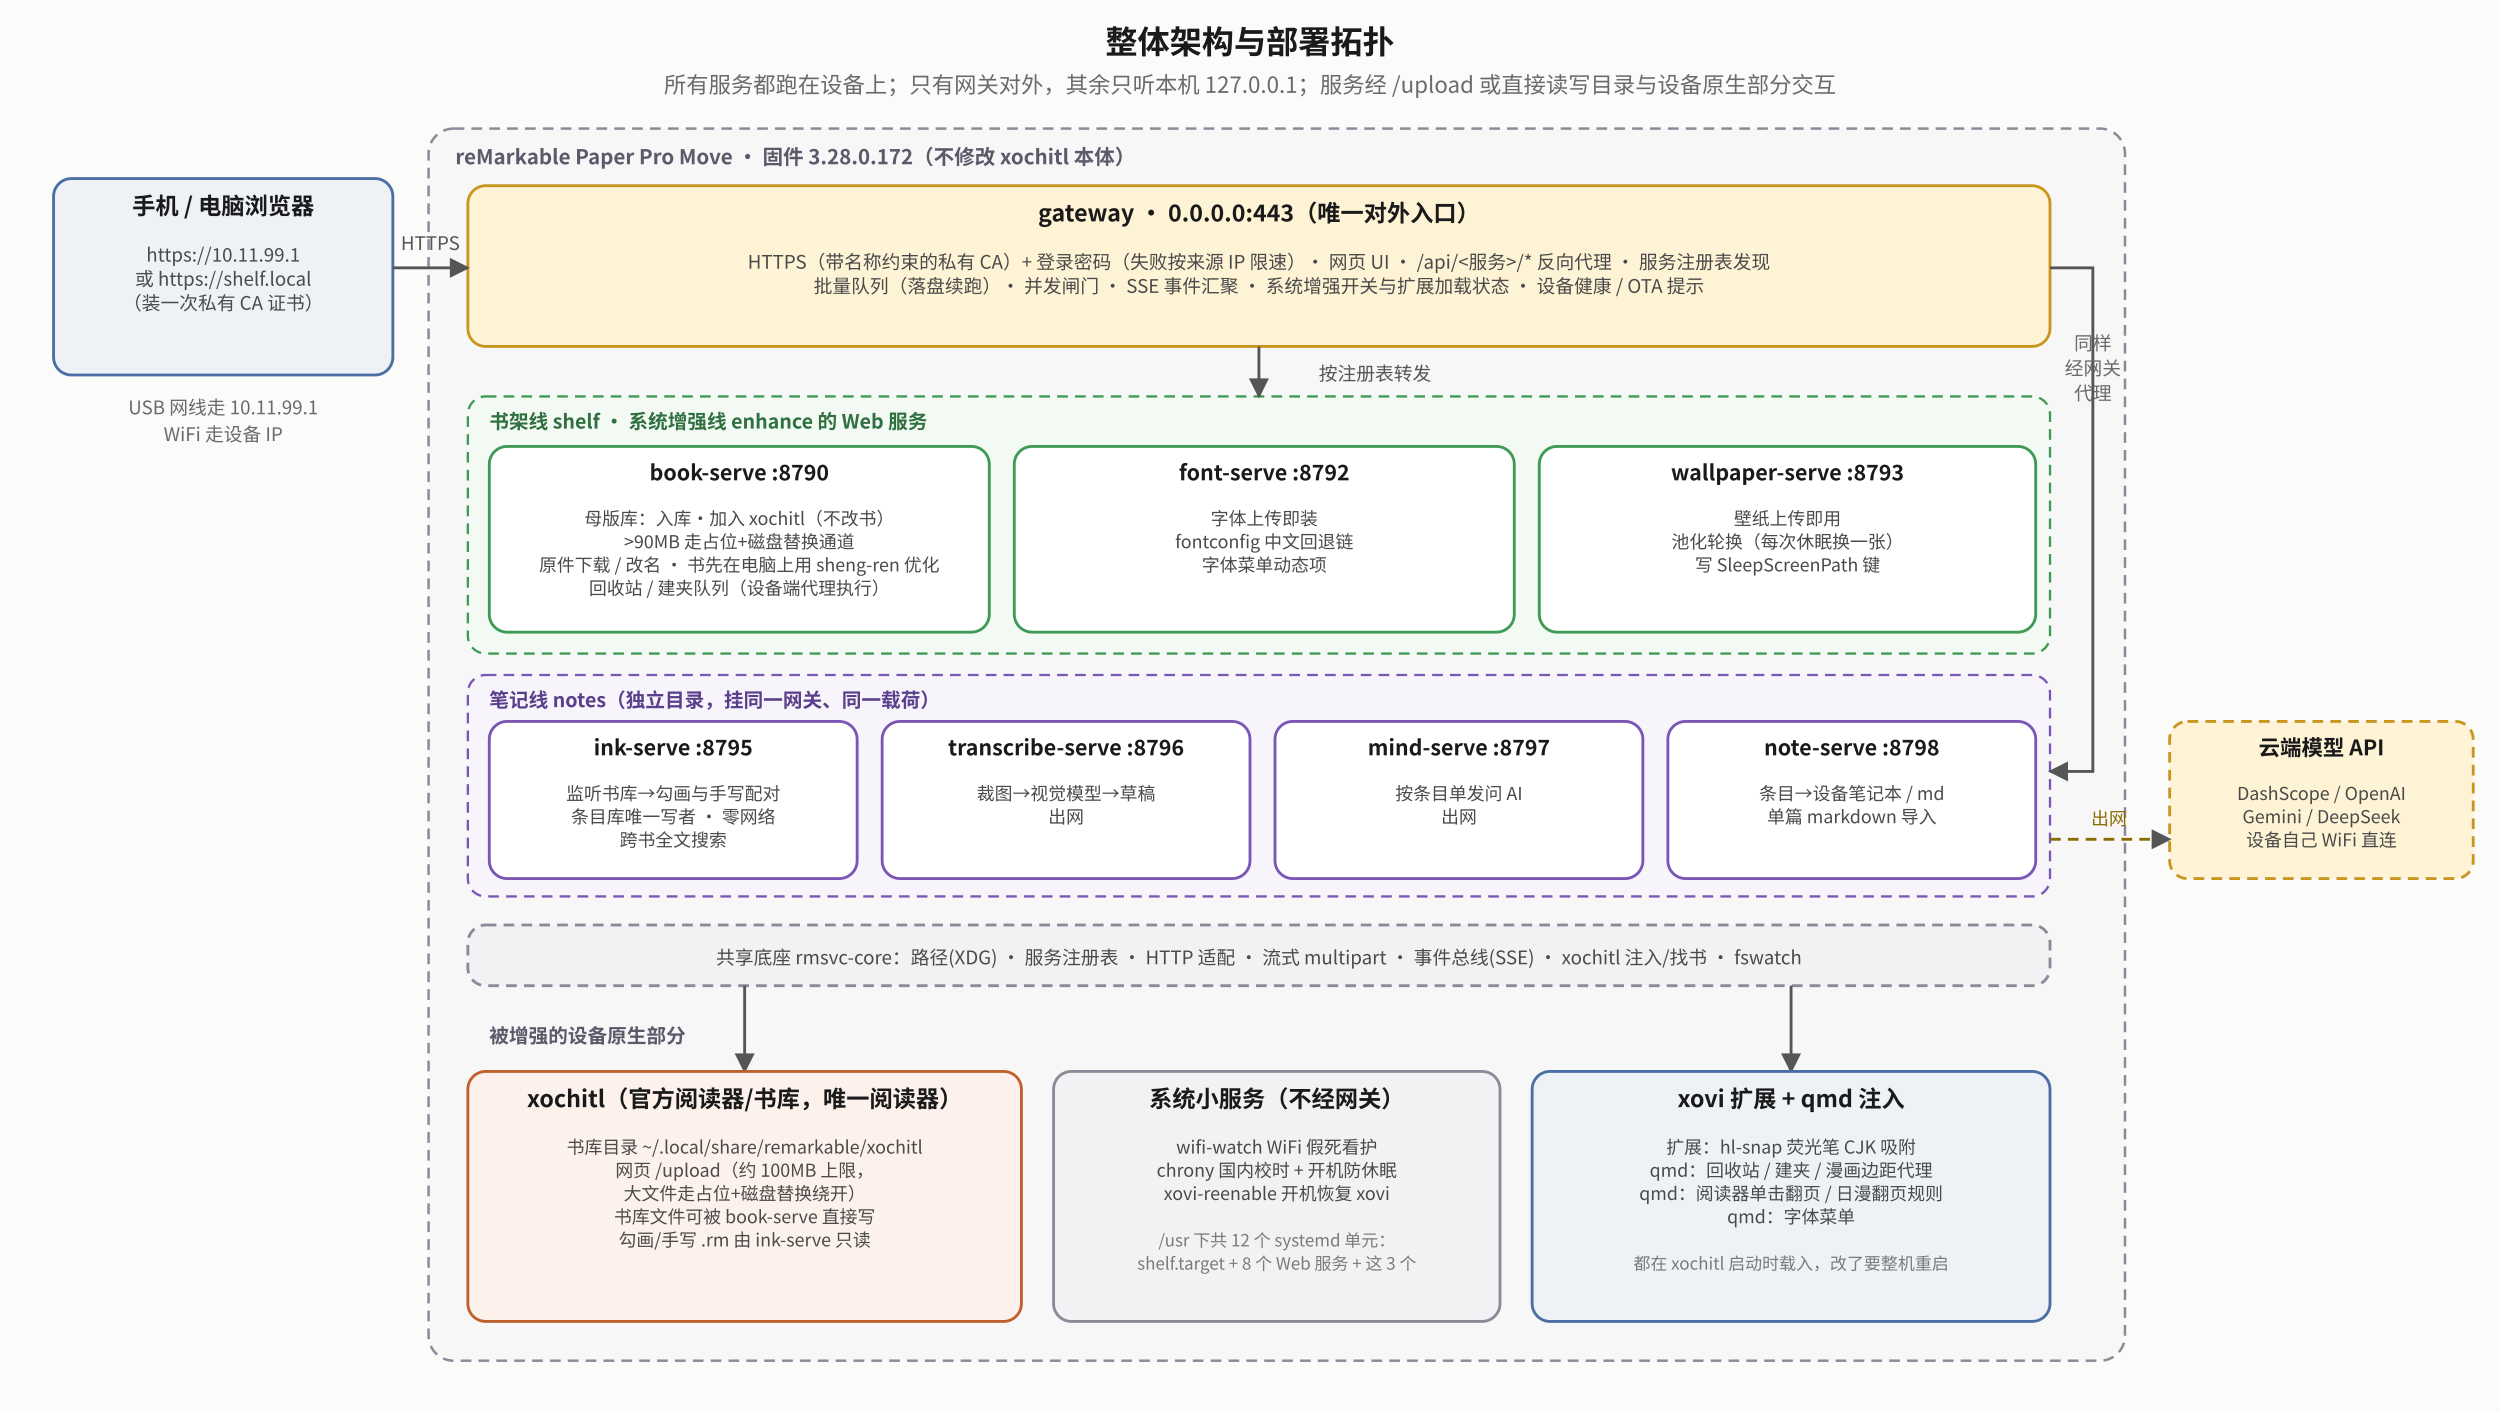
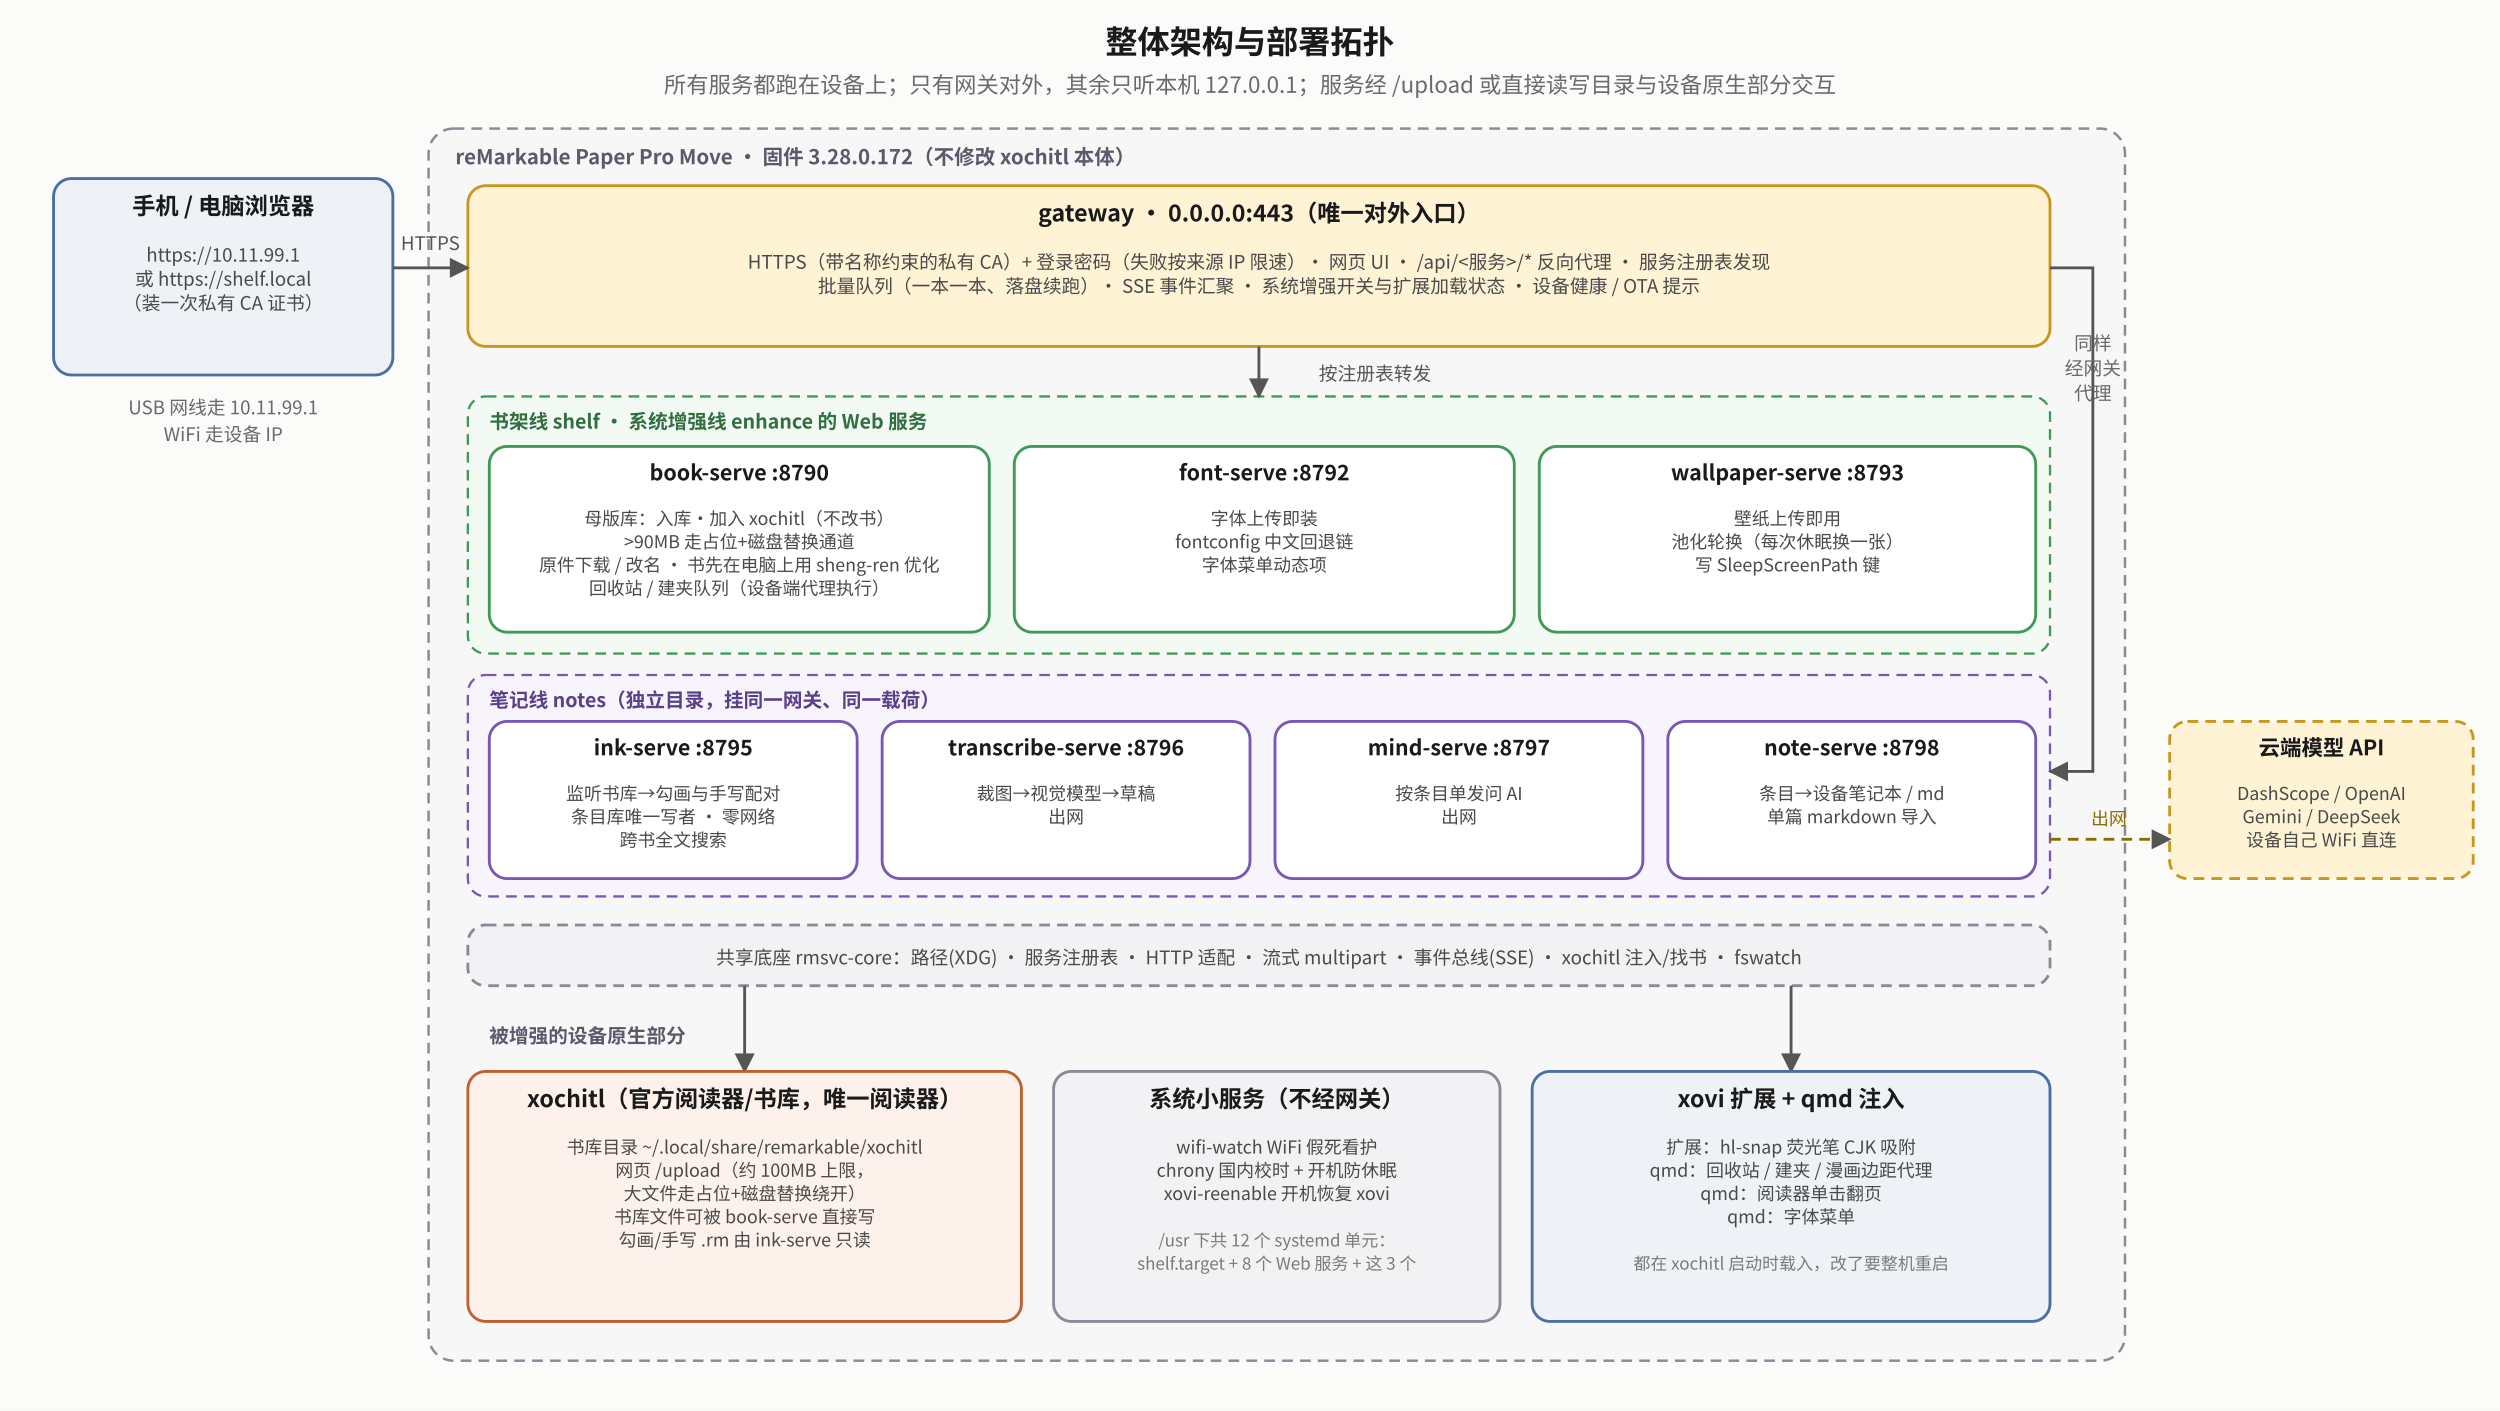
<svg xmlns="http://www.w3.org/2000/svg" viewBox="0 0 1400 790" font-family="Noto Sans CJK SC, sans-serif">
  <defs>
    <marker id="top-a" viewBox="0 0 10 10" refX="9" refY="5" markerWidth="7" markerHeight="7" orient="auto-start-reverse">
      <path d="M0,0 L10,5 L0,10 z" fill="#555" />
    </marker>
    <marker id="top-r" viewBox="0 0 10 10" refX="9" refY="5" markerWidth="7" markerHeight="7" orient="auto-start-reverse">
      <path d="M0,0 L10,5 L0,10 z" fill="#b0451f" />
    </marker>
    <marker id="top-g" viewBox="0 0 10 10" refX="9" refY="5" markerWidth="7" markerHeight="7" orient="auto-start-reverse">
      <path d="M0,0 L10,5 L0,10 z" fill="#2f7d45" />
    </marker>
  </defs>
  <rect x="0" y="0" width="1400" height="790" fill="#fbfbfa" />
  <text x="700.0" y="30" text-anchor="middle" font-size="18" font-weight="bold" fill="#1a1a1a">整体架构与部署拓扑</text>
  <text x="700.0" y="52" text-anchor="middle" font-size="12.5" fill="#6a6a6a">所有服务都跑在设备上；只有网关对外，其余只听本机 127.0.0.1；服务经 /upload 或直接读写目录与设备原生部分交互</text>
  <rect x="240" y="72" width="950" height="690" rx="14" fill="#f7f7f8" stroke="#8a8a99" stroke-width="1.4" stroke-dasharray="6 4" />
  <text x="255" y="92" text-anchor="start" font-size="11.5" font-weight="bold" fill="#5a5a6a">reMarkable Paper Pro Move · 固件 3.28.0.172（不修改 xochitl 本体）</text>
  <rect x="30" y="100" width="190" height="110" rx="10" fill="#eef2f7" stroke="#4a6fa5" stroke-width="1.6" />
  <text x="125.0" y="120" text-anchor="middle" font-size="13" font-weight="bold" fill="#1a1a1a">手机 / 电脑浏览器</text>
  <text x="125.0" y="146.5" text-anchor="middle" font-size="10.5" fill="#4a4a4a">https://10.11.99.1</text>
  <text x="125.0" y="160.0" text-anchor="middle" font-size="10.5" fill="#4a4a4a">或 https://shelf.local</text>
  <text x="125.0" y="173.5" text-anchor="middle" font-size="10.5" fill="#4a4a4a">（装一次私有 CA 证书）</text>
  <text x="125" y="232" text-anchor="middle" font-size="10.5" fill="#6a6a6a">USB 网线走 10.11.99.1</text>
  <text x="125" y="247" text-anchor="middle" font-size="10.5" fill="#6a6a6a">WiFi 走设备 IP</text>
  <rect x="262" y="104" width="886" height="90" rx="10" fill="#fff3d6" stroke="#c9971f" stroke-width="1.6" />
  <text x="705.0" y="124" text-anchor="middle" font-size="13" font-weight="bold" fill="#1a1a1a">gateway · 0.0.0.0:443（唯一对外入口）</text>
  <text x="705.0" y="150.5" text-anchor="middle" font-size="10.5" fill="#4a4a4a">HTTPS（带名称约束的私有 CA）+ 登录密码（失败按来源 IP 限速）· 网页 UI · /api/&lt;服务&gt;/* 反向代理 · 服务注册表发现</text>
-   <text x="705.0" y="164.0" text-anchor="middle" font-size="10.5" fill="#4a4a4a">批量队列（落盘续跑）· 并发闸门 · SSE 事件汇聚 · 系统增强开关与扩展加载状态 · 设备健康 / OTA 提示</text>
+   <text x="705.0" y="164.0" text-anchor="middle" font-size="10.5" fill="#4a4a4a">批量队列（一本一本、落盘续跑）· SSE 事件汇聚 · 系统增强开关与扩展加载状态 · 设备健康 / OTA 提示</text>
  <polyline points="220,150 262,150" fill="none" stroke="#555" stroke-width="1.6" marker-end="url(#top-a)" />
  <text x="241" y="140" text-anchor="middle" font-size="10.5" fill="#555">HTTPS</text>
  <rect x="262" y="222" width="886" height="144" rx="10" fill="#f3faf4" stroke="#3f9a55" stroke-width="1.3" stroke-dasharray="6 4" />
  <text x="274" y="240" text-anchor="start" font-size="11" font-weight="bold" fill="#2f6f40">书架线 shelf · 系统增强线 enhance 的 Web 服务</text>
  <rect x="274" y="250" width="280" height="104" rx="10" fill="#ffffff" stroke="#3f9a55" stroke-width="1.6" />
  <text x="414.0" y="269" text-anchor="middle" font-size="12" font-weight="bold" fill="#1a1a1a">book-serve :8790</text>
  <text x="414.0" y="294" text-anchor="middle" font-size="10" fill="#4a4a4a">母版库：入库·加入 xochitl（不改书）</text>
  <text x="414.0" y="307" text-anchor="middle" font-size="10" fill="#4a4a4a">&gt;90MB 走占位+磁盘替换通道</text>
  <text x="414.0" y="320" text-anchor="middle" font-size="10" fill="#4a4a4a">原件下载 / 改名 · 书先在电脑上用 sheng-ren 优化</text>
  <text x="414.0" y="333" text-anchor="middle" font-size="10" fill="#4a4a4a">回收站 / 建夹队列（设备端代理执行）</text>
  <rect x="568" y="250" width="280" height="104" rx="10" fill="#ffffff" stroke="#3f9a55" stroke-width="1.6" />
  <text x="708.0" y="269" text-anchor="middle" font-size="12" font-weight="bold" fill="#1a1a1a">font-serve :8792</text>
  <text x="708.0" y="294" text-anchor="middle" font-size="10" fill="#4a4a4a">字体上传即装</text>
  <text x="708.0" y="307" text-anchor="middle" font-size="10" fill="#4a4a4a">fontconfig 中文回退链</text>
  <text x="708.0" y="320" text-anchor="middle" font-size="10" fill="#4a4a4a">字体菜单动态项</text>
  <rect x="862" y="250" width="278" height="104" rx="10" fill="#ffffff" stroke="#3f9a55" stroke-width="1.6" />
  <text x="1001.0" y="269" text-anchor="middle" font-size="12" font-weight="bold" fill="#1a1a1a">wallpaper-serve :8793</text>
  <text x="1001.0" y="294" text-anchor="middle" font-size="10" fill="#4a4a4a">壁纸上传即用</text>
  <text x="1001.0" y="307" text-anchor="middle" font-size="10" fill="#4a4a4a">池化轮换（每次休眠换一张）</text>
  <text x="1001.0" y="320" text-anchor="middle" font-size="10" fill="#4a4a4a">写 SleepScreenPath 键</text>
  <polyline points="705,194 705,222" fill="none" stroke="#555" stroke-width="1.6" marker-end="url(#top-a)" />
  <text x="770" y="213" text-anchor="middle" font-size="10.5" fill="#555">按注册表转发</text>
  <rect x="262" y="378" width="886" height="124" rx="10" fill="#f7f4fc" stroke="#7a56b5" stroke-width="1.3" stroke-dasharray="6 4" />
  <text x="274" y="396" text-anchor="start" font-size="11" font-weight="bold" fill="#5a3f8a">笔记线 notes（独立目录，挂同一网关、同一载荷）</text>
  <rect x="274" y="404" width="206" height="88" rx="10" fill="#ffffff" stroke="#7a56b5" stroke-width="1.6" />
  <text x="377.0" y="423" text-anchor="middle" font-size="12" font-weight="bold" fill="#1a1a1a">ink-serve :8795</text>
  <text x="377.0" y="448" text-anchor="middle" font-size="10" fill="#4a4a4a">监听书库→勾画与手写配对</text>
  <text x="377.0" y="461" text-anchor="middle" font-size="10" fill="#4a4a4a">条目库唯一写者 · 零网络</text>
  <text x="377.0" y="474" text-anchor="middle" font-size="10" fill="#4a4a4a">跨书全文搜索</text>
  <rect x="494" y="404" width="206" height="88" rx="10" fill="#ffffff" stroke="#7a56b5" stroke-width="1.6" />
  <text x="597.0" y="423" text-anchor="middle" font-size="12" font-weight="bold" fill="#1a1a1a">transcribe-serve :8796</text>
  <text x="597.0" y="448" text-anchor="middle" font-size="10" fill="#4a4a4a">裁图→视觉模型→草稿</text>
  <text x="597.0" y="461" text-anchor="middle" font-size="10" fill="#4a4a4a">出网</text>
  <rect x="714" y="404" width="206" height="88" rx="10" fill="#ffffff" stroke="#7a56b5" stroke-width="1.6" />
  <text x="817.0" y="423" text-anchor="middle" font-size="12" font-weight="bold" fill="#1a1a1a">mind-serve :8797</text>
  <text x="817.0" y="448" text-anchor="middle" font-size="10" fill="#4a4a4a">按条目单发问 AI</text>
  <text x="817.0" y="461" text-anchor="middle" font-size="10" fill="#4a4a4a">出网</text>
  <rect x="934" y="404" width="206" height="88" rx="10" fill="#ffffff" stroke="#7a56b5" stroke-width="1.6" />
  <text x="1037.0" y="423" text-anchor="middle" font-size="12" font-weight="bold" fill="#1a1a1a">note-serve :8798</text>
  <text x="1037.0" y="448" text-anchor="middle" font-size="10" fill="#4a4a4a">条目→设备笔记本 / md</text>
  <text x="1037.0" y="461" text-anchor="middle" font-size="10" fill="#4a4a4a">单篇 markdown 导入</text>
  <polyline points="1148,150 1172,150 1172,432 1148,432" fill="none" stroke="#555" stroke-width="1.6" marker-end="url(#top-a)" />
  <text x="1172" y="196" text-anchor="middle" font-size="10.5" fill="#6a6a6a">同样</text>
  <text x="1172" y="210" text-anchor="middle" font-size="10.5" fill="#6a6a6a">经网关</text>
  <text x="1172" y="224" text-anchor="middle" font-size="10.5" fill="#6a6a6a">代理</text>
  <rect x="1215" y="404" width="170" height="88" rx="10" fill="#fff3d6" stroke="#c9971f" stroke-width="1.6" stroke-dasharray="6 4" />
  <text x="1300.0" y="423" text-anchor="middle" font-size="12" font-weight="bold" fill="#1a1a1a">云端模型 API</text>
  <text x="1300.0" y="448" text-anchor="middle" font-size="10" fill="#4a4a4a">DashScope / OpenAI</text>
  <text x="1300.0" y="461" text-anchor="middle" font-size="10" fill="#4a4a4a">Gemini / DeepSeek</text>
  <text x="1300.0" y="474" text-anchor="middle" font-size="10" fill="#4a4a4a">设备自己 WiFi 直连</text>
  <polyline points="1148,470 1215,470" fill="none" stroke="#8a6d00" stroke-width="1.6" stroke-dasharray="6 4" marker-end="url(#top-a)" />
  <text x="1181" y="462" text-anchor="middle" font-size="10" fill="#8a6d00">出网</text>
  <rect x="262" y="518" width="886" height="34" rx="10" fill="#f2f2f5" stroke="#8a8a99" stroke-width="1.6" stroke-dasharray="6 4" />
  <text x="705" y="540" text-anchor="middle" font-size="10.5" fill="#4a4a4a">共享底座 rmsvc-core：路径(XDG) · 服务注册表 · HTTP 适配 · 流式 multipart · 事件总线(SSE) · xochitl 注入/找书 · fswatch</text>
  <text x="274" y="584" text-anchor="start" font-size="11" font-weight="bold" fill="#5a5a6a">被增强的设备原生部分</text>
  <polyline points="417,552 417,600" fill="none" stroke="#555" stroke-width="1.6" marker-end="url(#top-a)" />
  <polyline points="1003,552 1003,600" fill="none" stroke="#555" stroke-width="1.6" marker-end="url(#top-a)" />
  <rect x="262" y="600" width="310" height="140" rx="10" fill="#fdf1ec" stroke="#c0602d" stroke-width="1.6" />
  <text x="417.0" y="620" text-anchor="middle" font-size="13" font-weight="bold" fill="#1a1a1a">xochitl（官方阅读器/书库，唯一阅读器）</text>
  <text x="417.0" y="646" text-anchor="middle" font-size="10" fill="#4a4a4a">书库目录 ~/.local/share/remarkable/xochitl</text>
  <text x="417.0" y="659" text-anchor="middle" font-size="10" fill="#4a4a4a">网页 /upload（约 100MB 上限，</text>
  <text x="417.0" y="672" text-anchor="middle" font-size="10" fill="#4a4a4a">大文件走占位+磁盘替换绕开）</text>
  <text x="417.0" y="685" text-anchor="middle" font-size="10" fill="#4a4a4a">书库文件可被 book-serve 直接写</text>
  <text x="417.0" y="698" text-anchor="middle" font-size="10" fill="#4a4a4a">勾画/手写 .rm 由 ink-serve 只读</text>
  <rect x="590" y="600" width="250" height="140" rx="10" fill="#f2f2f5" stroke="#8a8a99" stroke-width="1.6" />
  <text x="715.0" y="620" text-anchor="middle" font-size="13" font-weight="bold" fill="#1a1a1a">系统小服务（不经网关）</text>
  <text x="715.0" y="646" text-anchor="middle" font-size="10" fill="#4a4a4a">wifi-watch WiFi 假死看护</text>
  <text x="715.0" y="659" text-anchor="middle" font-size="10" fill="#4a4a4a">chrony 国内校时 + 开机防休眠</text>
  <text x="715.0" y="672" text-anchor="middle" font-size="10" fill="#4a4a4a">xovi-reenable 开机恢复 xovi</text>
  <text x="715.0" y="698" text-anchor="middle" font-size="9.5" fill="#7a7a7a">/usr 下共 12 个 systemd 单元：</text>
  <text x="715.0" y="711" text-anchor="middle" font-size="9.5" fill="#7a7a7a">shelf.target + 8 个 Web 服务 + 这 3 个</text>
  <rect x="858" y="600" width="290" height="140" rx="10" fill="#eef2f7" stroke="#4a6fa5" stroke-width="1.6" />
  <text x="1003.0" y="620" text-anchor="middle" font-size="13" font-weight="bold" fill="#1a1a1a">xovi 扩展 + qmd 注入</text>
  <text x="1003.0" y="646" text-anchor="middle" font-size="10" fill="#4a4a4a">扩展：hl-snap 荧光笔 CJK 吸附</text>
  <text x="1003.0" y="659" text-anchor="middle" font-size="10" fill="#4a4a4a">qmd：回收站 / 建夹 / 漫画边距代理</text>
-   <text x="1003.0" y="672" text-anchor="middle" font-size="10" fill="#4a4a4a">qmd：阅读器单击翻页 / 日漫翻页规则</text>
+   <text x="1003.0" y="672" text-anchor="middle" font-size="10" fill="#4a4a4a">qmd：阅读器单击翻页</text>
  <text x="1003.0" y="685" text-anchor="middle" font-size="10" fill="#4a4a4a">qmd：字体菜单</text>
  <text x="1003.0" y="711" text-anchor="middle" font-size="9.5" fill="#7a7a7a">都在 xochitl 启动时载入，改了要整机重启</text>
</svg>
